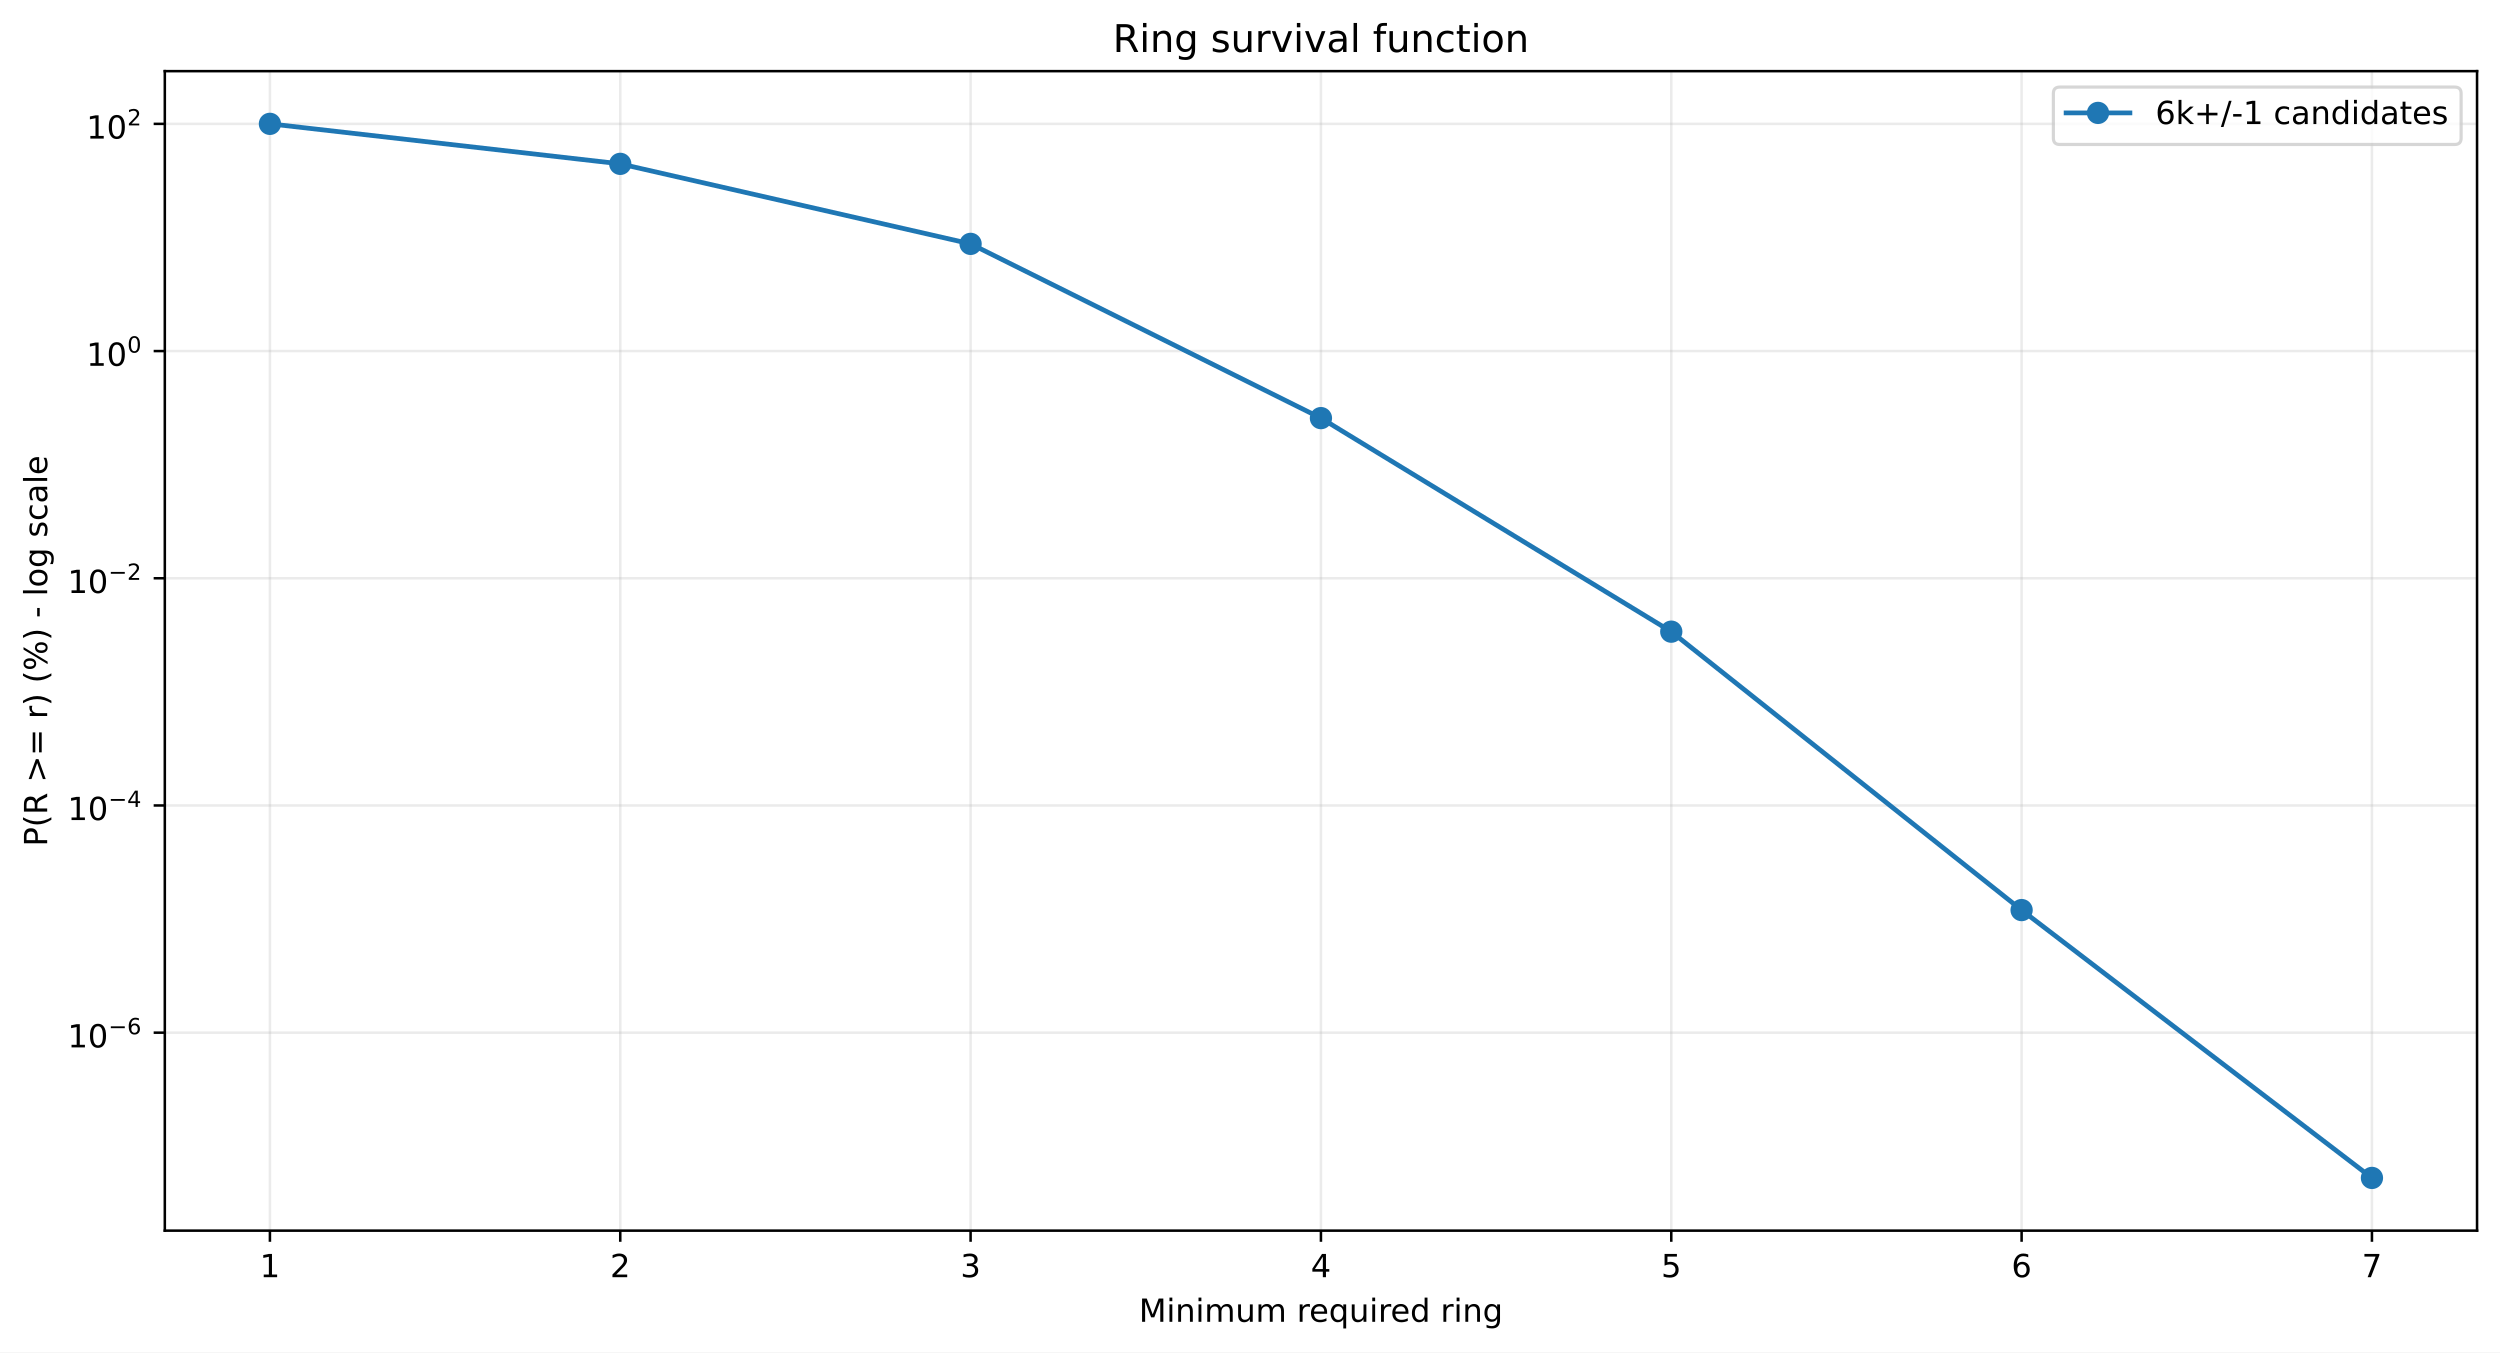
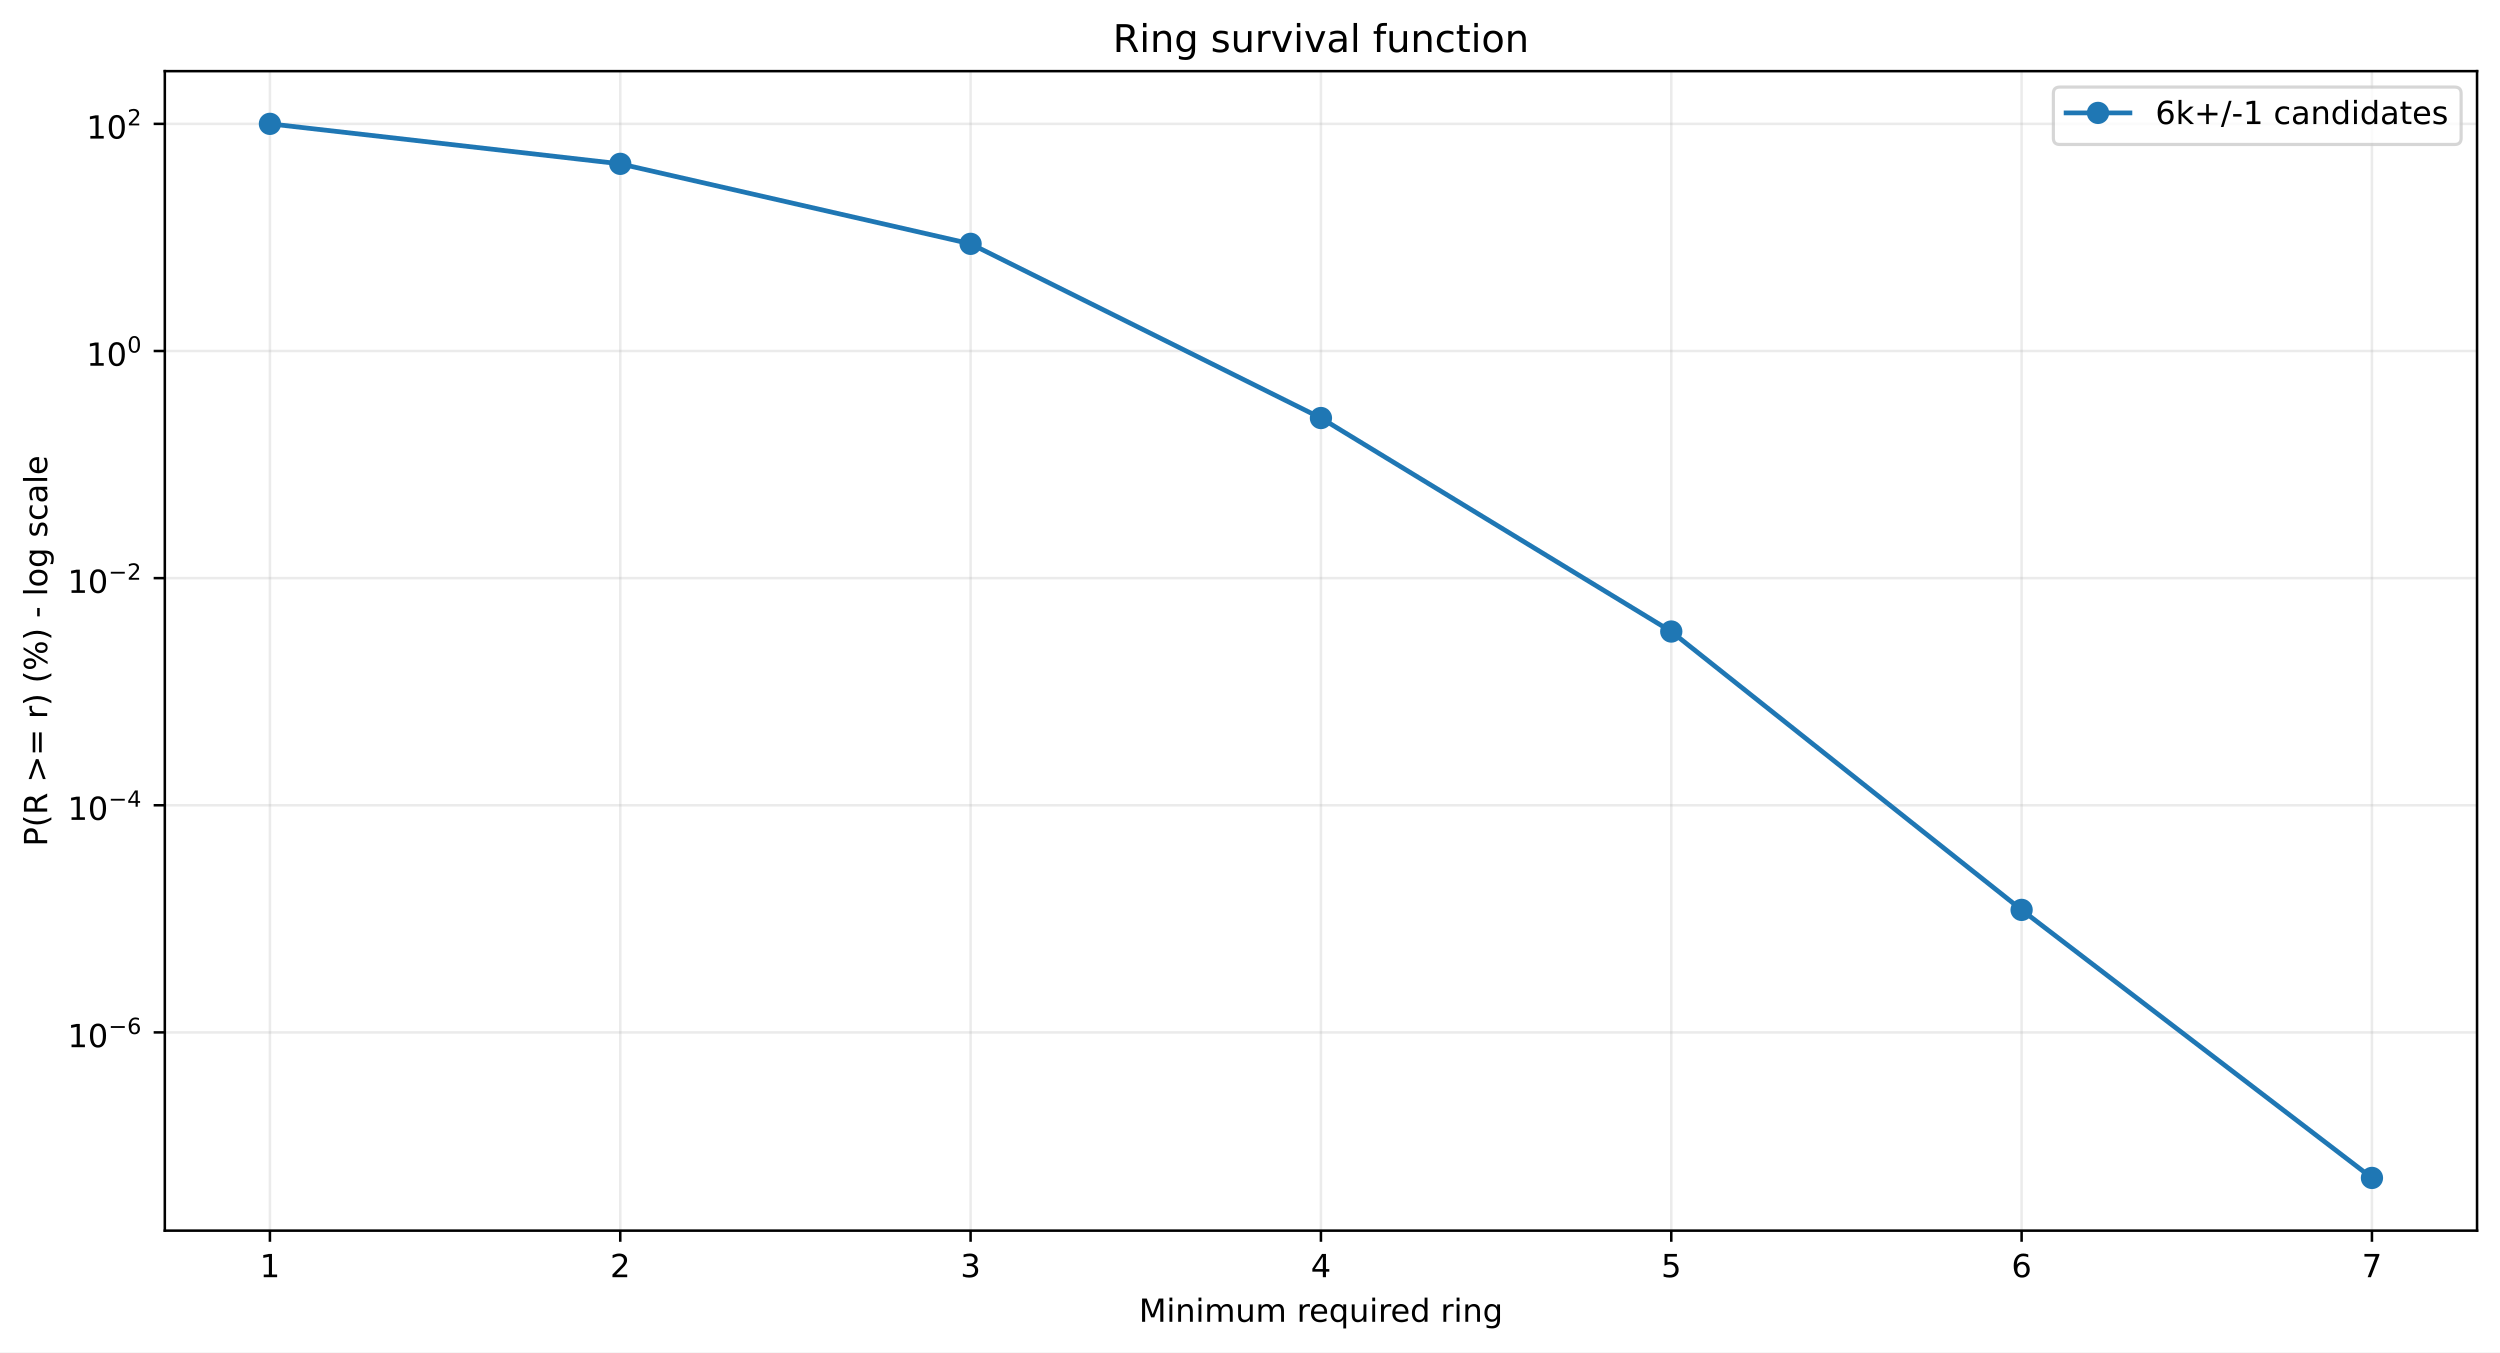
<svg xmlns="http://www.w3.org/2000/svg" xmlns:xlink="http://www.w3.org/1999/xlink" width="784.218pt" height="424.237pt" viewBox="0 0 784.218 424.237" version="1.1">
  <defs>
    <style type="text/css">*{stroke-linejoin: round; stroke-linecap: butt}</style>
  </defs>
  <g id="figure_1">
    <g id="patch_1">
      <path d="M 0 424.237  L 784.218 424.237  L 784.218 0  L 0 0  z " style="fill: #ffffff" />
    </g>
    <g id="axes_1">
      <g id="patch_2">
        <path d="M 51.701 386.036  L 777.018 386.036  L 777.018 22.318  L 51.701 22.318  z " style="fill: #ffffff" />
      </g>
      <g id="matplotlib.axis_1">
        <g id="xtick_1">
          <g id="line2d_1">
-             <path d="M 84.67 386.036  L 84.67 22.318  " clip-path="url(#p3e0e43200b)" style="fill: none; stroke: #b0b0b0; stroke-opacity: 0.25; stroke-width: 0.8; stroke-linecap: square" />
+             <path d="M 84.67 386.036  L 84.67 22.318  " clip-path="url(#p396bccb67d)" style="fill: none; stroke: #b0b0b0; stroke-opacity: 0.25; stroke-width: 0.8; stroke-linecap: square" />
          </g>
          <g id="line2d_2">
            <defs>
-               <path id="m0dac924ad3" d="M 0 0  L 0 3.5  " style="stroke: #000000; stroke-width: 0.8" />
+               <path id="m8fd29e37f0" d="M 0 0  L 0 3.5  " style="stroke: #000000; stroke-width: 0.8" />
            </defs>
            <g>
-               <use xlink:href="#m0dac924ad3" x="84.67" y="386.036" style="stroke: #000000; stroke-width: 0.8" />
+               <use xlink:href="#m8fd29e37f0" x="84.67" y="386.036" style="stroke: #000000; stroke-width: 0.8" />
            </g>
          </g>
          <g id="text_1">
            <g transform="translate(81.48852 400.6334) scale(0.1 -0.1)">
              <defs>
                <path id="DejaVuSans-14" d="M 794 531  L 1825 531  L 1825 4091  L 703 3866  L 703 4441  L 1819 4666  L 2450 4666  L 2450 531  L 3481 531  L 3481 0  L 794 0  L 794 531  z " transform="scale(0.015625)" />
              </defs>
              <use xlink:href="#DejaVuSans-14" />
            </g>
          </g>
        </g>
        <g id="xtick_2">
          <g id="line2d_3">
-             <path d="M 194.566 386.036  L 194.566 22.318  " clip-path="url(#p3e0e43200b)" style="fill: none; stroke: #b0b0b0; stroke-opacity: 0.25; stroke-width: 0.8; stroke-linecap: square" />
+             <path d="M 194.566 386.036  L 194.566 22.318  " clip-path="url(#p396bccb67d)" style="fill: none; stroke: #b0b0b0; stroke-opacity: 0.25; stroke-width: 0.8; stroke-linecap: square" />
          </g>
          <g id="line2d_4">
            <g>
-               <use xlink:href="#m0dac924ad3" x="194.566" y="386.036" style="stroke: #000000; stroke-width: 0.8" />
+               <use xlink:href="#m8fd29e37f0" x="194.566" y="386.036" style="stroke: #000000; stroke-width: 0.8" />
            </g>
          </g>
          <g id="text_2">
            <g transform="translate(191.3851 400.6334) scale(0.1 -0.1)">
              <defs>
                <path id="DejaVuSans-15" d="M 1228 531  L 3431 531  L 3431 0  L 469 0  L 469 531  Q 828 903 1448 1529  Q 2069 2156 2228 2338  Q 2531 2678 2651 2914  Q 2772 3150 2772 3378  Q 2772 3750 2511 3984  Q 2250 4219 1831 4219  Q 1534 4219 1204 4116  Q 875 4013 500 3803  L 500 4441  Q 881 4594 1212 4672  Q 1544 4750 1819 4750  Q 2544 4750 2975 4387  Q 3406 4025 3406 3419  Q 3406 3131 3298 2873  Q 3191 2616 2906 2266  Q 2828 2175 2409 1742  Q 1991 1309 1228 531  z " transform="scale(0.015625)" />
              </defs>
              <use xlink:href="#DejaVuSans-15" />
            </g>
          </g>
        </g>
        <g id="xtick_3">
          <g id="line2d_5">
-             <path d="M 304.463 386.036  L 304.463 22.318  " clip-path="url(#p3e0e43200b)" style="fill: none; stroke: #b0b0b0; stroke-opacity: 0.25; stroke-width: 0.8; stroke-linecap: square" />
+             <path d="M 304.463 386.036  L 304.463 22.318  " clip-path="url(#p396bccb67d)" style="fill: none; stroke: #b0b0b0; stroke-opacity: 0.25; stroke-width: 0.8; stroke-linecap: square" />
          </g>
          <g id="line2d_6">
            <g>
-               <use xlink:href="#m0dac924ad3" x="304.463" y="386.036" style="stroke: #000000; stroke-width: 0.8" />
+               <use xlink:href="#m8fd29e37f0" x="304.463" y="386.036" style="stroke: #000000; stroke-width: 0.8" />
            </g>
          </g>
          <g id="text_3">
            <g transform="translate(301.2817 400.6334) scale(0.1 -0.1)">
              <defs>
                <path id="DejaVuSans-16" d="M 2597 2516  Q 3050 2419 3304 2112  Q 3559 1806 3559 1356  Q 3559 666 3084 287  Q 2609 -91 1734 -91  Q 1441 -91 1130 -33  Q 819 25 488 141  L 488 750  Q 750 597 1062 519  Q 1375 441 1716 441  Q 2309 441 2620 675  Q 2931 909 2931 1356  Q 2931 1769 2642 2001  Q 2353 2234 1838 2234  L 1294 2234  L 1294 2753  L 1863 2753  Q 2328 2753 2575 2939  Q 2822 3125 2822 3475  Q 2822 3834 2567 4026  Q 2313 4219 1838 4219  Q 1578 4219 1281 4162  Q 984 4106 628 3988  L 628 4550  Q 988 4650 1302 4700  Q 1616 4750 1894 4750  Q 2613 4750 3031 4423  Q 3450 4097 3450 3541  Q 3450 3153 3228 2886  Q 3006 2619 2597 2516  z " transform="scale(0.015625)" />
              </defs>
              <use xlink:href="#DejaVuSans-16" />
            </g>
          </g>
        </g>
        <g id="xtick_4">
          <g id="line2d_7">
-             <path d="M 414.36 386.036  L 414.36 22.318  " clip-path="url(#p3e0e43200b)" style="fill: none; stroke: #b0b0b0; stroke-opacity: 0.25; stroke-width: 0.8; stroke-linecap: square" />
+             <path d="M 414.36 386.036  L 414.36 22.318  " clip-path="url(#p396bccb67d)" style="fill: none; stroke: #b0b0b0; stroke-opacity: 0.25; stroke-width: 0.8; stroke-linecap: square" />
          </g>
          <g id="line2d_8">
            <g>
-               <use xlink:href="#m0dac924ad3" x="414.36" y="386.036" style="stroke: #000000; stroke-width: 0.8" />
+               <use xlink:href="#m8fd29e37f0" x="414.36" y="386.036" style="stroke: #000000; stroke-width: 0.8" />
            </g>
          </g>
          <g id="text_4">
            <g transform="translate(411.1784 400.6334) scale(0.1 -0.1)">
              <defs>
                <path id="DejaVuSans-17" d="M 2419 4116  L 825 1625  L 2419 1625  L 2419 4116  z M 2253 4666  L 3047 4666  L 3047 1625  L 3713 1625  L 3713 1100  L 3047 1100  L 3047 0  L 2419 0  L 2419 1100  L 313 1100  L 313 1709  L 2253 4666  z " transform="scale(0.015625)" />
              </defs>
              <use xlink:href="#DejaVuSans-17" />
            </g>
          </g>
        </g>
        <g id="xtick_5">
          <g id="line2d_9">
-             <path d="M 524.256 386.036  L 524.256 22.318  " clip-path="url(#p3e0e43200b)" style="fill: none; stroke: #b0b0b0; stroke-opacity: 0.25; stroke-width: 0.8; stroke-linecap: square" />
+             <path d="M 524.256 386.036  L 524.256 22.318  " clip-path="url(#p396bccb67d)" style="fill: none; stroke: #b0b0b0; stroke-opacity: 0.25; stroke-width: 0.8; stroke-linecap: square" />
          </g>
          <g id="line2d_10">
            <g>
-               <use xlink:href="#m0dac924ad3" x="524.256" y="386.036" style="stroke: #000000; stroke-width: 0.8" />
+               <use xlink:href="#m8fd29e37f0" x="524.256" y="386.036" style="stroke: #000000; stroke-width: 0.8" />
            </g>
          </g>
          <g id="text_5">
            <g transform="translate(521.075 400.6334) scale(0.1 -0.1)">
              <defs>
                <path id="DejaVuSans-18" d="M 691 4666  L 3169 4666  L 3169 4134  L 1269 4134  L 1269 2991  Q 1406 3038 1543 3061  Q 1681 3084 1819 3084  Q 2600 3084 3056 2656  Q 3513 2228 3513 1497  Q 3513 744 3044 326  Q 2575 -91 1722 -91  Q 1428 -91 1123 -41  Q 819 9 494 109  L 494 744  Q 775 591 1075 516  Q 1375 441 1709 441  Q 2250 441 2565 725  Q 2881 1009 2881 1497  Q 2881 1984 2565 2268  Q 2250 2553 1709 2553  Q 1456 2553 1204 2497  Q 953 2441 691 2322  L 691 4666  z " transform="scale(0.015625)" />
              </defs>
              <use xlink:href="#DejaVuSans-18" />
            </g>
          </g>
        </g>
        <g id="xtick_6">
          <g id="line2d_11">
-             <path d="M 634.153 386.036  L 634.153 22.318  " clip-path="url(#p3e0e43200b)" style="fill: none; stroke: #b0b0b0; stroke-opacity: 0.25; stroke-width: 0.8; stroke-linecap: square" />
+             <path d="M 634.153 386.036  L 634.153 22.318  " clip-path="url(#p396bccb67d)" style="fill: none; stroke: #b0b0b0; stroke-opacity: 0.25; stroke-width: 0.8; stroke-linecap: square" />
          </g>
          <g id="line2d_12">
            <g>
-               <use xlink:href="#m0dac924ad3" x="634.153" y="386.036" style="stroke: #000000; stroke-width: 0.8" />
+               <use xlink:href="#m8fd29e37f0" x="634.153" y="386.036" style="stroke: #000000; stroke-width: 0.8" />
            </g>
          </g>
          <g id="text_6">
            <g transform="translate(630.9716 400.6334) scale(0.1 -0.1)">
              <defs>
                <path id="DejaVuSans-19" d="M 2113 2584  Q 1688 2584 1439 2293  Q 1191 2003 1191 1497  Q 1191 994 1439 701  Q 1688 409 2113 409  Q 2538 409 2786 701  Q 3034 994 3034 1497  Q 3034 2003 2786 2293  Q 2538 2584 2113 2584  z M 3366 4563  L 3366 3988  Q 3128 4100 2886 4159  Q 2644 4219 2406 4219  Q 1781 4219 1451 3797  Q 1122 3375 1075 2522  Q 1259 2794 1537 2939  Q 1816 3084 2150 3084  Q 2853 3084 3261 2657  Q 3669 2231 3669 1497  Q 3669 778 3244 343  Q 2819 -91 2113 -91  Q 1303 -91 875 529  Q 447 1150 447 2328  Q 447 3434 972 4092  Q 1497 4750 2381 4750  Q 2619 4750 2861 4703  Q 3103 4656 3366 4563  z " transform="scale(0.015625)" />
              </defs>
              <use xlink:href="#DejaVuSans-19" />
            </g>
          </g>
        </g>
        <g id="xtick_7">
          <g id="line2d_13">
-             <path d="M 744.049 386.036  L 744.049 22.318  " clip-path="url(#p3e0e43200b)" style="fill: none; stroke: #b0b0b0; stroke-opacity: 0.25; stroke-width: 0.8; stroke-linecap: square" />
+             <path d="M 744.049 386.036  L 744.049 22.318  " clip-path="url(#p396bccb67d)" style="fill: none; stroke: #b0b0b0; stroke-opacity: 0.25; stroke-width: 0.8; stroke-linecap: square" />
          </g>
          <g id="line2d_14">
            <g>
-               <use xlink:href="#m0dac924ad3" x="744.049" y="386.036" style="stroke: #000000; stroke-width: 0.8" />
+               <use xlink:href="#m8fd29e37f0" x="744.049" y="386.036" style="stroke: #000000; stroke-width: 0.8" />
            </g>
          </g>
          <g id="text_7">
            <g transform="translate(740.8682 400.6334) scale(0.1 -0.1)">
              <defs>
                <path id="DejaVuSans-1a" d="M 525 4666  L 3525 4666  L 3525 4397  L 1831 0  L 1172 0  L 2766 4134  L 525 4134  L 525 4666  z " transform="scale(0.015625)" />
              </defs>
              <use xlink:href="#DejaVuSans-1a" />
            </g>
          </g>
        </g>
        <g id="text_8">
          <g transform="translate(357.2737 414.6342) scale(0.1 -0.1)">
            <defs>
              <path id="DejaVuSans-30" d="M 628 4666  L 1569 4666  L 2759 1491  L 3956 4666  L 4897 4666  L 4897 0  L 4281 0  L 4281 4097  L 3078 897  L 2444 897  L 1241 4097  L 1241 0  L 628 0  L 628 4666  z " transform="scale(0.015625)" />
              <path id="DejaVuSans-4c" d="M 603 3500  L 1178 3500  L 1178 0  L 603 0  L 603 3500  z M 603 4863  L 1178 4863  L 1178 4134  L 603 4134  L 603 4863  z " transform="scale(0.015625)" />
              <path id="DejaVuSans-51" d="M 3513 2113  L 3513 0  L 2938 0  L 2938 2094  Q 2938 2591 2744 2837  Q 2550 3084 2163 3084  Q 1697 3084 1428 2787  Q 1159 2491 1159 1978  L 1159 0  L 581 0  L 581 3500  L 1159 3500  L 1159 2956  Q 1366 3272 1645 3428  Q 1925 3584 2291 3584  Q 2894 3584 3203 3211  Q 3513 2838 3513 2113  z " transform="scale(0.015625)" />
              <path id="DejaVuSans-50" d="M 3328 2828  Q 3544 3216 3844 3400  Q 4144 3584 4550 3584  Q 5097 3584 5394 3201  Q 5691 2819 5691 2113  L 5691 0  L 5113 0  L 5113 2094  Q 5113 2597 4934 2840  Q 4756 3084 4391 3084  Q 3944 3084 3684 2787  Q 3425 2491 3425 1978  L 3425 0  L 2847 0  L 2847 2094  Q 2847 2600 2669 2842  Q 2491 3084 2119 3084  Q 1678 3084 1418 2786  Q 1159 2488 1159 1978  L 1159 0  L 581 0  L 581 3500  L 1159 3500  L 1159 2956  Q 1356 3278 1631 3431  Q 1906 3584 2284 3584  Q 2666 3584 2933 3390  Q 3200 3197 3328 2828  z " transform="scale(0.015625)" />
              <path id="DejaVuSans-58" d="M 544 1381  L 544 3500  L 1119 3500  L 1119 1403  Q 1119 906 1312 657  Q 1506 409 1894 409  Q 2359 409 2629 706  Q 2900 1003 2900 1516  L 2900 3500  L 3475 3500  L 3475 0  L 2900 0  L 2900 538  Q 2691 219 2414 64  Q 2138 -91 1772 -91  Q 1169 -91 856 284  Q 544 659 544 1381  z M 1991 3584  L 1991 3584  z " transform="scale(0.015625)" />
              <path id="DejaVuSans-3" transform="scale(0.015625)" />
              <path id="DejaVuSans-55" d="M 2631 2963  Q 2534 3019 2420 3045  Q 2306 3072 2169 3072  Q 1681 3072 1420 2755  Q 1159 2438 1159 1844  L 1159 0  L 581 0  L 581 3500  L 1159 3500  L 1159 2956  Q 1341 3275 1631 3429  Q 1922 3584 2338 3584  Q 2397 3584 2469 3576  Q 2541 3569 2628 3553  L 2631 2963  z " transform="scale(0.015625)" />
              <path id="DejaVuSans-48" d="M 3597 1894  L 3597 1613  L 953 1613  Q 991 1019 1311 708  Q 1631 397 2203 397  Q 2534 397 2845 478  Q 3156 559 3463 722  L 3463 178  Q 3153 47 2828 -22  Q 2503 -91 2169 -91  Q 1331 -91 842 396  Q 353 884 353 1716  Q 353 2575 817 3079  Q 1281 3584 2069 3584  Q 2775 3584 3186 3129  Q 3597 2675 3597 1894  z M 3022 2063  Q 3016 2534 2758 2815  Q 2500 3097 2075 3097  Q 1594 3097 1305 2825  Q 1016 2553 972 2059  L 3022 2063  z " transform="scale(0.015625)" />
              <path id="DejaVuSans-54" d="M 947 1747  Q 947 1113 1208 752  Q 1469 391 1925 391  Q 2381 391 2643 752  Q 2906 1113 2906 1747  Q 2906 2381 2643 2742  Q 2381 3103 1925 3103  Q 1469 3103 1208 2742  Q 947 2381 947 1747  z M 2906 525  Q 2725 213 2448 61  Q 2172 -91 1784 -91  Q 1150 -91 751 415  Q 353 922 353 1747  Q 353 2572 751 3078  Q 1150 3584 1784 3584  Q 2172 3584 2448 3432  Q 2725 3281 2906 2969  L 2906 3500  L 3481 3500  L 3481 -1331  L 2906 -1331  L 2906 525  z " transform="scale(0.015625)" />
              <path id="DejaVuSans-47" d="M 2906 2969  L 2906 4863  L 3481 4863  L 3481 0  L 2906 0  L 2906 525  Q 2725 213 2448 61  Q 2172 -91 1784 -91  Q 1150 -91 751 415  Q 353 922 353 1747  Q 353 2572 751 3078  Q 1150 3584 1784 3584  Q 2172 3584 2448 3432  Q 2725 3281 2906 2969  z M 947 1747  Q 947 1113 1208 752  Q 1469 391 1925 391  Q 2381 391 2643 752  Q 2906 1113 2906 1747  Q 2906 2381 2643 2742  Q 2381 3103 1925 3103  Q 1469 3103 1208 2742  Q 947 2381 947 1747  z " transform="scale(0.015625)" />
              <path id="DejaVuSans-4a" d="M 2906 1791  Q 2906 2416 2648 2759  Q 2391 3103 1925 3103  Q 1463 3103 1205 2759  Q 947 2416 947 1791  Q 947 1169 1205 825  Q 1463 481 1925 481  Q 2391 481 2648 825  Q 2906 1169 2906 1791  z M 3481 434  Q 3481 -459 3084 -895  Q 2688 -1331 1869 -1331  Q 1566 -1331 1297 -1286  Q 1028 -1241 775 -1147  L 775 -588  Q 1028 -725 1275 -790  Q 1522 -856 1778 -856  Q 2344 -856 2625 -561  Q 2906 -266 2906 331  L 2906 616  Q 2728 306 2450 153  Q 2172 0 1784 0  Q 1141 0 747 490  Q 353 981 353 1791  Q 353 2603 747 3093  Q 1141 3584 1784 3584  Q 2172 3584 2450 3431  Q 2728 3278 2906 2969  L 2906 3500  L 3481 3500  L 3481 434  z " transform="scale(0.015625)" />
            </defs>
            <use xlink:href="#DejaVuSans-30" />
            <use xlink:href="#DejaVuSans-4c" transform="translate(86.28125 0)" />
            <use xlink:href="#DejaVuSans-51" transform="translate(114.0625 0)" />
            <use xlink:href="#DejaVuSans-4c" transform="translate(177.4375 0)" />
            <use xlink:href="#DejaVuSans-50" transform="translate(205.2188 0)" />
            <use xlink:href="#DejaVuSans-58" transform="translate(302.625 0)" />
            <use xlink:href="#DejaVuSans-50" transform="translate(366 0)" />
            <use xlink:href="#DejaVuSans-3" transform="translate(463.4062 0)" />
            <use xlink:href="#DejaVuSans-55" transform="translate(495.1875 0)" />
            <use xlink:href="#DejaVuSans-48" transform="translate(534.0938 0)" />
            <use xlink:href="#DejaVuSans-54" transform="translate(595.625 0)" />
            <use xlink:href="#DejaVuSans-58" transform="translate(659.1094 0)" />
            <use xlink:href="#DejaVuSans-4c" transform="translate(722.4844 0)" />
            <use xlink:href="#DejaVuSans-55" transform="translate(750.2656 0)" />
            <use xlink:href="#DejaVuSans-48" transform="translate(789.1719 0)" />
            <use xlink:href="#DejaVuSans-47" transform="translate(850.7031 0)" />
            <use xlink:href="#DejaVuSans-3" transform="translate(914.1875 0)" />
            <use xlink:href="#DejaVuSans-55" transform="translate(945.9688 0)" />
            <use xlink:href="#DejaVuSans-4c" transform="translate(987.0781 0)" />
            <use xlink:href="#DejaVuSans-51" transform="translate(1014.859 0)" />
            <use xlink:href="#DejaVuSans-4a" transform="translate(1078.234 0)" />
          </g>
        </g>
      </g>
      <g id="matplotlib.axis_2">
        <g id="ytick_1">
          <g id="line2d_15">
-             <path d="M 51.701 323.937  L 777.018 323.937  " clip-path="url(#p3e0e43200b)" style="fill: none; stroke: #b0b0b0; stroke-opacity: 0.25; stroke-width: 0.8; stroke-linecap: square" />
+             <path d="M 51.701 323.859  L 777.018 323.859  " clip-path="url(#p396bccb67d)" style="fill: none; stroke: #b0b0b0; stroke-opacity: 0.25; stroke-width: 0.8; stroke-linecap: square" />
          </g>
          <g id="line2d_16">
            <defs>
-               <path id="mcbd892ecf5" d="M 0 0  L -3.5 0  " style="stroke: #000000; stroke-width: 0.8" />
+               <path id="m409ffa21b9" d="M 0 0  L -3.5 0  " style="stroke: #000000; stroke-width: 0.8" />
            </defs>
            <g>
-               <use xlink:href="#mcbd892ecf5" x="51.701" y="323.937" style="stroke: #000000; stroke-width: 0.8" />
+               <use xlink:href="#m409ffa21b9" x="51.701" y="323.859" style="stroke: #000000; stroke-width: 0.8" />
            </g>
          </g>
          <g id="text_9">
-             <g transform="translate(21.20078 328.6373) scale(0.1 -0.1)">
+             <g transform="translate(21.20078 328.5591) scale(0.1 -0.1)">
              <defs>
                <path id="DejaVuSans-13" d="M 2034 4250  Q 1547 4250 1301 3770  Q 1056 3291 1056 2328  Q 1056 1369 1301 889  Q 1547 409 2034 409  Q 2525 409 2770 889  Q 3016 1369 3016 2328  Q 3016 3291 2770 3770  Q 2525 4250 2034 4250  z M 2034 4750  Q 2819 4750 3233 4129  Q 3647 3509 3647 2328  Q 3647 1150 3233 529  Q 2819 -91 2034 -91  Q 1250 -91 836 529  Q 422 1150 422 2328  Q 422 3509 836 4129  Q 1250 4750 2034 4750  z " transform="scale(0.015625)" />
                <path id="DejaVuSans-c9c" d="M 678 2272  L 4684 2272  L 4684 1741  L 678 1741  L 678 2272  z " transform="scale(0.015625)" />
              </defs>
              <use xlink:href="#DejaVuSans-14" transform="translate(0 0.746875)" />
              <use xlink:href="#DejaVuSans-13" transform="translate(63.62305 0.746875)" />
              <use xlink:href="#DejaVuSans-c9c" transform="translate(128.2031 42.04688) scale(0.7)" />
              <use xlink:href="#DejaVuSans-19" transform="translate(186.8555 42.04688) scale(0.7)" />
            </g>
          </g>
        </g>
        <g id="ytick_2">
          <g id="line2d_17">
-             <path d="M 51.701 252.666  L 777.018 252.666  " clip-path="url(#p3e0e43200b)" style="fill: none; stroke: #b0b0b0; stroke-opacity: 0.25; stroke-width: 0.8; stroke-linecap: square" />
+             <path d="M 51.701 252.607  L 777.018 252.607  " clip-path="url(#p396bccb67d)" style="fill: none; stroke: #b0b0b0; stroke-opacity: 0.25; stroke-width: 0.8; stroke-linecap: square" />
          </g>
          <g id="line2d_18">
            <g>
-               <use xlink:href="#mcbd892ecf5" x="51.701" y="252.666" style="stroke: #000000; stroke-width: 0.8" />
+               <use xlink:href="#m409ffa21b9" x="51.701" y="252.607" style="stroke: #000000; stroke-width: 0.8" />
            </g>
          </g>
          <g id="text_10">
-             <g transform="translate(21.20078 257.3157) scale(0.1 -0.1)">
+             <g transform="translate(21.20078 257.257) scale(0.1 -0.1)">
              <use xlink:href="#DejaVuSans-14" transform="translate(0 0.665625)" />
              <use xlink:href="#DejaVuSans-13" transform="translate(63.62305 0.665625)" />
              <use xlink:href="#DejaVuSans-c9c" transform="translate(128.2031 41.96563) scale(0.7)" />
              <use xlink:href="#DejaVuSans-17" transform="translate(186.8555 41.96563) scale(0.7)" />
            </g>
          </g>
        </g>
        <g id="ytick_3">
          <g id="line2d_19">
-             <path d="M 51.701 181.394  L 777.018 181.394  " clip-path="url(#p3e0e43200b)" style="fill: none; stroke: #b0b0b0; stroke-opacity: 0.25; stroke-width: 0.8; stroke-linecap: square" />
+             <path d="M 51.701 181.355  L 777.018 181.355  " clip-path="url(#p396bccb67d)" style="fill: none; stroke: #b0b0b0; stroke-opacity: 0.25; stroke-width: 0.8; stroke-linecap: square" />
          </g>
          <g id="line2d_20">
            <g>
-               <use xlink:href="#mcbd892ecf5" x="51.701" y="181.394" style="stroke: #000000; stroke-width: 0.8" />
+               <use xlink:href="#m409ffa21b9" x="51.701" y="181.355" style="stroke: #000000; stroke-width: 0.8" />
            </g>
          </g>
          <g id="text_11">
-             <g transform="translate(21.20078 186.094) scale(0.1 -0.1)">
+             <g transform="translate(21.20078 186.0549) scale(0.1 -0.1)">
              <use xlink:href="#DejaVuSans-14" transform="translate(0 0.746875)" />
              <use xlink:href="#DejaVuSans-13" transform="translate(63.62305 0.746875)" />
              <use xlink:href="#DejaVuSans-c9c" transform="translate(128.2031 42.04688) scale(0.7)" />
              <use xlink:href="#DejaVuSans-15" transform="translate(186.8555 42.04688) scale(0.7)" />
            </g>
          </g>
        </g>
        <g id="ytick_4">
          <g id="line2d_21">
-             <path d="M 51.701 110.122  L 777.018 110.122  " clip-path="url(#p3e0e43200b)" style="fill: none; stroke: #b0b0b0; stroke-opacity: 0.25; stroke-width: 0.8; stroke-linecap: square" />
+             <path d="M 51.701 110.103  L 777.018 110.103  " clip-path="url(#p396bccb67d)" style="fill: none; stroke: #b0b0b0; stroke-opacity: 0.25; stroke-width: 0.8; stroke-linecap: square" />
          </g>
          <g id="line2d_22">
            <g>
-               <use xlink:href="#mcbd892ecf5" x="51.701" y="110.122" style="stroke: #000000; stroke-width: 0.8" />
+               <use xlink:href="#m409ffa21b9" x="51.701" y="110.103" style="stroke: #000000; stroke-width: 0.8" />
            </g>
          </g>
          <g id="text_12">
-             <g transform="translate(27.10078 114.8224) scale(0.1 -0.1)">
+             <g transform="translate(27.10078 114.8028) scale(0.1 -0.1)">
              <use xlink:href="#DejaVuSans-14" transform="translate(0 0.746875)" />
              <use xlink:href="#DejaVuSans-13" transform="translate(63.62305 0.746875)" />
              <use xlink:href="#DejaVuSans-13" transform="translate(128.2031 42.04688) scale(0.7)" />
            </g>
          </g>
        </g>
        <g id="ytick_5">
          <g id="line2d_23">
-             <path d="M 51.701 38.851  L 777.018 38.851  " clip-path="url(#p3e0e43200b)" style="fill: none; stroke: #b0b0b0; stroke-opacity: 0.25; stroke-width: 0.8; stroke-linecap: square" />
+             <path d="M 51.701 38.851  L 777.018 38.851  " clip-path="url(#p396bccb67d)" style="fill: none; stroke: #b0b0b0; stroke-opacity: 0.25; stroke-width: 0.8; stroke-linecap: square" />
          </g>
          <g id="line2d_24">
            <g>
-               <use xlink:href="#mcbd892ecf5" x="51.701" y="38.851" style="stroke: #000000; stroke-width: 0.8" />
+               <use xlink:href="#m409ffa21b9" x="51.701" y="38.851" style="stroke: #000000; stroke-width: 0.8" />
            </g>
          </g>
          <g id="text_13">
            <g transform="translate(27.10078 43.55075) scale(0.1 -0.1)">
              <use xlink:href="#DejaVuSans-14" transform="translate(0 0.746875)" />
              <use xlink:href="#DejaVuSans-13" transform="translate(63.62305 0.746875)" />
              <use xlink:href="#DejaVuSans-15" transform="translate(128.2031 42.04688) scale(0.7)" />
            </g>
          </g>
        </g>
        <g id="text_14">
          <g transform="translate(14.79844 265.4996) rotate(-90) scale(0.1 -0.1)">
            <defs>
              <path id="DejaVuSans-33" d="M 1259 4147  L 1259 2394  L 2053 2394  Q 2494 2394 2734 2622  Q 2975 2850 2975 3272  Q 2975 3691 2734 3919  Q 2494 4147 2053 4147  L 1259 4147  z M 628 4666  L 2053 4666  Q 2838 4666 3239 4311  Q 3641 3956 3641 3272  Q 3641 2581 3239 2228  Q 2838 1875 2053 1875  L 1259 1875  L 1259 0  L 628 0  L 628 4666  z " transform="scale(0.015625)" />
              <path id="DejaVuSans-b" d="M 1984 4856  Q 1566 4138 1362 3434  Q 1159 2731 1159 2009  Q 1159 1288 1364 580  Q 1569 -128 1984 -844  L 1484 -844  Q 1016 -109 783 600  Q 550 1309 550 2009  Q 550 2706 781 3412  Q 1013 4119 1484 4856  L 1984 4856  z " transform="scale(0.015625)" />
              <path id="DejaVuSans-35" d="M 2841 2188  Q 3044 2119 3236 1894  Q 3428 1669 3622 1275  L 4263 0  L 3584 0  L 2988 1197  Q 2756 1666 2539 1819  Q 2322 1972 1947 1972  L 1259 1972  L 1259 0  L 628 0  L 628 4666  L 2053 4666  Q 2853 4666 3247 4331  Q 3641 3997 3641 3322  Q 3641 2881 3436 2590  Q 3231 2300 2841 2188  z M 1259 4147  L 1259 2491  L 2053 2491  Q 2509 2491 2742 2702  Q 2975 2913 2975 3322  Q 2975 3731 2742 3939  Q 2509 4147 2053 4147  L 1259 4147  z " transform="scale(0.015625)" />
              <path id="DejaVuSans-21" d="M 678 3150  L 678 3719  L 4684 2266  L 4684 1747  L 678 294  L 678 863  L 3897 2003  L 678 3150  z " transform="scale(0.015625)" />
              <path id="DejaVuSans-20" d="M 678 2906  L 4684 2906  L 4684 2381  L 678 2381  L 678 2906  z M 678 1631  L 4684 1631  L 4684 1100  L 678 1100  L 678 1631  z " transform="scale(0.015625)" />
              <path id="DejaVuSans-c" d="M 513 4856  L 1013 4856  Q 1481 4119 1714 3412  Q 1947 2706 1947 2009  Q 1947 1309 1714 600  Q 1481 -109 1013 -844  L 513 -844  Q 928 -128 1133 580  Q 1338 1288 1338 2009  Q 1338 2731 1133 3434  Q 928 4138 513 4856  z " transform="scale(0.015625)" />
              <path id="DejaVuSans-8" d="M 4653 2053  Q 4381 2053 4226 1822  Q 4072 1591 4072 1178  Q 4072 772 4226 539  Q 4381 306 4653 306  Q 4919 306 5073 539  Q 5228 772 5228 1178  Q 5228 1588 5073 1820  Q 4919 2053 4653 2053  z M 4653 2450  Q 5147 2450 5437 2106  Q 5728 1763 5728 1178  Q 5728 594 5436 251  Q 5144 -91 4653 -91  Q 4153 -91 3862 251  Q 3572 594 3572 1178  Q 3572 1766 3864 2108  Q 4156 2450 4653 2450  z M 1428 4353  Q 1159 4353 1004 4120  Q 850 3888 850 3481  Q 850 3069 1003 2837  Q 1156 2606 1428 2606  Q 1700 2606 1854 2837  Q 2009 3069 2009 3481  Q 2009 3884 1853 4118  Q 1697 4353 1428 4353  z M 4250 4750  L 4750 4750  L 1831 -91  L 1331 -91  L 4250 4750  z M 1428 4750  Q 1922 4750 2215 4408  Q 2509 4066 2509 3481  Q 2509 2891 2217 2550  Q 1925 2209 1428 2209  Q 931 2209 642 2551  Q 353 2894 353 3481  Q 353 4063 643 4406  Q 934 4750 1428 4750  z " transform="scale(0.015625)" />
              <path id="DejaVuSans-10" d="M 313 2009  L 1997 2009  L 1997 1497  L 313 1497  L 313 2009  z " transform="scale(0.015625)" />
              <path id="DejaVuSans-4f" d="M 603 4863  L 1178 4863  L 1178 0  L 603 0  L 603 4863  z " transform="scale(0.015625)" />
              <path id="DejaVuSans-52" d="M 1959 3097  Q 1497 3097 1228 2736  Q 959 2375 959 1747  Q 959 1119 1226 758  Q 1494 397 1959 397  Q 2419 397 2687 759  Q 2956 1122 2956 1747  Q 2956 2369 2687 2733  Q 2419 3097 1959 3097  z M 1959 3584  Q 2709 3584 3137 3096  Q 3566 2609 3566 1747  Q 3566 888 3137 398  Q 2709 -91 1959 -91  Q 1206 -91 779 398  Q 353 888 353 1747  Q 353 2609 779 3096  Q 1206 3584 1959 3584  z " transform="scale(0.015625)" />
              <path id="DejaVuSans-56" d="M 2834 3397  L 2834 2853  Q 2591 2978 2328 3040  Q 2066 3103 1784 3103  Q 1356 3103 1142 2972  Q 928 2841 928 2578  Q 928 2378 1081 2264  Q 1234 2150 1697 2047  L 1894 2003  Q 2506 1872 2764 1633  Q 3022 1394 3022 966  Q 3022 478 2636 193  Q 2250 -91 1575 -91  Q 1294 -91 989 -36  Q 684 19 347 128  L 347 722  Q 666 556 975 473  Q 1284 391 1588 391  Q 1994 391 2212 530  Q 2431 669 2431 922  Q 2431 1156 2273 1281  Q 2116 1406 1581 1522  L 1381 1569  Q 847 1681 609 1914  Q 372 2147 372 2553  Q 372 3047 722 3315  Q 1072 3584 1716 3584  Q 2034 3584 2315 3537  Q 2597 3491 2834 3397  z " transform="scale(0.015625)" />
              <path id="DejaVuSans-46" d="M 3122 3366  L 3122 2828  Q 2878 2963 2633 3030  Q 2388 3097 2138 3097  Q 1578 3097 1268 2742  Q 959 2388 959 1747  Q 959 1106 1268 751  Q 1578 397 2138 397  Q 2388 397 2633 464  Q 2878 531 3122 666  L 3122 134  Q 2881 22 2623 -34  Q 2366 -91 2075 -91  Q 1284 -91 818 406  Q 353 903 353 1747  Q 353 2603 823 3093  Q 1294 3584 2113 3584  Q 2378 3584 2631 3529  Q 2884 3475 3122 3366  z " transform="scale(0.015625)" />
              <path id="DejaVuSans-44" d="M 2194 1759  Q 1497 1759 1228 1600  Q 959 1441 959 1056  Q 959 750 1161 570  Q 1363 391 1709 391  Q 2188 391 2477 730  Q 2766 1069 2766 1631  L 2766 1759  L 2194 1759  z M 3341 1997  L 3341 0  L 2766 0  L 2766 531  Q 2569 213 2275 61  Q 1981 -91 1556 -91  Q 1019 -91 701 211  Q 384 513 384 1019  Q 384 1609 779 1909  Q 1175 2209 1959 2209  L 2766 2209  L 2766 2266  Q 2766 2663 2505 2880  Q 2244 3097 1772 3097  Q 1472 3097 1187 3025  Q 903 2953 641 2809  L 641 3341  Q 956 3463 1253 3523  Q 1550 3584 1831 3584  Q 2591 3584 2966 3190  Q 3341 2797 3341 1997  z " transform="scale(0.015625)" />
            </defs>
            <use xlink:href="#DejaVuSans-33" />
            <use xlink:href="#DejaVuSans-b" transform="translate(60.29688 0)" />
            <use xlink:href="#DejaVuSans-35" transform="translate(99.3125 0)" />
            <use xlink:href="#DejaVuSans-3" transform="translate(168.7969 0)" />
            <use xlink:href="#DejaVuSans-21" transform="translate(200.5781 0)" />
            <use xlink:href="#DejaVuSans-20" transform="translate(284.375 0)" />
            <use xlink:href="#DejaVuSans-3" transform="translate(368.1719 0)" />
            <use xlink:href="#DejaVuSans-55" transform="translate(399.9531 0)" />
            <use xlink:href="#DejaVuSans-c" transform="translate(441.0625 0)" />
            <use xlink:href="#DejaVuSans-3" transform="translate(480.0781 0)" />
            <use xlink:href="#DejaVuSans-b" transform="translate(511.8594 0)" />
            <use xlink:href="#DejaVuSans-8" transform="translate(550.875 0)" />
            <use xlink:href="#DejaVuSans-c" transform="translate(645.8906 0)" />
            <use xlink:href="#DejaVuSans-3" transform="translate(684.9062 0)" />
            <use xlink:href="#DejaVuSans-10" transform="translate(716.6875 0)" />
            <use xlink:href="#DejaVuSans-3" transform="translate(752.7656 0)" />
            <use xlink:href="#DejaVuSans-4f" transform="translate(784.5469 0)" />
            <use xlink:href="#DejaVuSans-52" transform="translate(812.3281 0)" />
            <use xlink:href="#DejaVuSans-4a" transform="translate(873.5156 0)" />
            <use xlink:href="#DejaVuSans-3" transform="translate(937 0)" />
            <use xlink:href="#DejaVuSans-56" transform="translate(968.7812 0)" />
            <use xlink:href="#DejaVuSans-46" transform="translate(1020.875 0)" />
            <use xlink:href="#DejaVuSans-44" transform="translate(1075.859 0)" />
            <use xlink:href="#DejaVuSans-4f" transform="translate(1137.141 0)" />
            <use xlink:href="#DejaVuSans-48" transform="translate(1164.922 0)" />
          </g>
        </g>
      </g>
      <g id="line2d_25">
-         <path d="M 84.67 38.851  L 194.566 51.401  L 304.463 76.501  L 414.36 131.157  L 524.256 198.147  L 634.153 285.481  L 744.049 369.503  " clip-path="url(#p3e0e43200b)" style="fill: none; stroke: #1f77b4; stroke-width: 1.5; stroke-linecap: square" />
+         <path d="M 84.67 38.851  L 194.566 51.398  L 304.463 76.491  L 414.36 131.131  L 524.256 198.103  L 634.153 285.422  L 744.049 369.503  " clip-path="url(#p396bccb67d)" style="fill: none; stroke: #1f77b4; stroke-width: 1.5; stroke-linecap: square" />
        <defs>
-           <path id="m1ec7893f5a" d="M 0 3  C 0.796 3 1.559 2.684 2.121 2.121  C 2.684 1.559 3 0.796 3 0  C 3 -0.796 2.684 -1.559 2.121 -2.121  C 1.559 -2.684 0.796 -3 0 -3  C -0.796 -3 -1.559 -2.684 -2.121 -2.121  C -2.684 -1.559 -3 -0.796 -3 0  C -3 0.796 -2.684 1.559 -2.121 2.121  C -1.559 2.684 -0.796 3 0 3  z " style="stroke: #1f77b4" />
+           <path id="mfd5191ba4b" d="M 0 3  C 0.796 3 1.559 2.684 2.121 2.121  C 2.684 1.559 3 0.796 3 0  C 3 -0.796 2.684 -1.559 2.121 -2.121  C 1.559 -2.684 0.796 -3 0 -3  C -0.796 -3 -1.559 -2.684 -2.121 -2.121  C -2.684 -1.559 -3 -0.796 -3 0  C -3 0.796 -2.684 1.559 -2.121 2.121  C -1.559 2.684 -0.796 3 0 3  z " style="stroke: #1f77b4" />
        </defs>
-         <g clip-path="url(#p3e0e43200b)">
-           <use xlink:href="#m1ec7893f5a" x="84.67" y="38.851" style="fill: #1f77b4; stroke: #1f77b4" />
-           <use xlink:href="#m1ec7893f5a" x="194.566" y="51.401" style="fill: #1f77b4; stroke: #1f77b4" />
-           <use xlink:href="#m1ec7893f5a" x="304.463" y="76.501" style="fill: #1f77b4; stroke: #1f77b4" />
-           <use xlink:href="#m1ec7893f5a" x="414.36" y="131.157" style="fill: #1f77b4; stroke: #1f77b4" />
-           <use xlink:href="#m1ec7893f5a" x="524.256" y="198.147" style="fill: #1f77b4; stroke: #1f77b4" />
-           <use xlink:href="#m1ec7893f5a" x="634.153" y="285.481" style="fill: #1f77b4; stroke: #1f77b4" />
-           <use xlink:href="#m1ec7893f5a" x="744.049" y="369.503" style="fill: #1f77b4; stroke: #1f77b4" />
+         <g clip-path="url(#p396bccb67d)">
+           <use xlink:href="#mfd5191ba4b" x="84.67" y="38.851" style="fill: #1f77b4; stroke: #1f77b4" />
+           <use xlink:href="#mfd5191ba4b" x="194.566" y="51.398" style="fill: #1f77b4; stroke: #1f77b4" />
+           <use xlink:href="#mfd5191ba4b" x="304.463" y="76.491" style="fill: #1f77b4; stroke: #1f77b4" />
+           <use xlink:href="#mfd5191ba4b" x="414.36" y="131.131" style="fill: #1f77b4; stroke: #1f77b4" />
+           <use xlink:href="#mfd5191ba4b" x="524.256" y="198.103" style="fill: #1f77b4; stroke: #1f77b4" />
+           <use xlink:href="#mfd5191ba4b" x="634.153" y="285.422" style="fill: #1f77b4; stroke: #1f77b4" />
+           <use xlink:href="#mfd5191ba4b" x="744.049" y="369.503" style="fill: #1f77b4; stroke: #1f77b4" />
        </g>
      </g>
      <g id="patch_3">
        <path d="M 51.701 386.036  L 51.701 22.318  " style="fill: none; stroke: #000000; stroke-width: 0.8; stroke-linejoin: miter; stroke-linecap: square" />
      </g>
      <g id="patch_4">
        <path d="M 777.018 386.036  L 777.018 22.318  " style="fill: none; stroke: #000000; stroke-width: 0.8; stroke-linejoin: miter; stroke-linecap: square" />
      </g>
      <g id="patch_5">
        <path d="M 51.701 386.036  L 777.018 386.036  " style="fill: none; stroke: #000000; stroke-width: 0.8; stroke-linejoin: miter; stroke-linecap: square" />
      </g>
      <g id="patch_6">
        <path d="M 51.701 22.318  L 777.018 22.318  " style="fill: none; stroke: #000000; stroke-width: 0.8; stroke-linejoin: miter; stroke-linecap: square" />
      </g>
      <g id="text_15">
        <g transform="translate(349.0815 16.31812) scale(0.12 -0.12)">
          <defs>
            <path id="DejaVuSans-59" d="M 191 3500  L 800 3500  L 1894 563  L 2988 3500  L 3597 3500  L 2284 0  L 1503 0  L 191 3500  z " transform="scale(0.015625)" />
            <path id="DejaVuSans-49" d="M 2375 4863  L 2375 4384  L 1825 4384  Q 1516 4384 1395 4259  Q 1275 4134 1275 3809  L 1275 3500  L 2222 3500  L 2222 3053  L 1275 3053  L 1275 0  L 697 0  L 697 3053  L 147 3053  L 147 3500  L 697 3500  L 697 3744  Q 697 4328 969 4595  Q 1241 4863 1831 4863  L 2375 4863  z " transform="scale(0.015625)" />
            <path id="DejaVuSans-57" d="M 1172 4494  L 1172 3500  L 2356 3500  L 2356 3053  L 1172 3053  L 1172 1153  Q 1172 725 1289 603  Q 1406 481 1766 481  L 2356 481  L 2356 0  L 1766 0  Q 1100 0 847 248  Q 594 497 594 1153  L 594 3053  L 172 3053  L 172 3500  L 594 3500  L 594 4494  L 1172 4494  z " transform="scale(0.015625)" />
          </defs>
          <use xlink:href="#DejaVuSans-35" />
          <use xlink:href="#DejaVuSans-4c" transform="translate(69.48438 0)" />
          <use xlink:href="#DejaVuSans-51" transform="translate(97.26562 0)" />
          <use xlink:href="#DejaVuSans-4a" transform="translate(160.6406 0)" />
          <use xlink:href="#DejaVuSans-3" transform="translate(224.125 0)" />
          <use xlink:href="#DejaVuSans-56" transform="translate(255.9062 0)" />
          <use xlink:href="#DejaVuSans-58" transform="translate(308 0)" />
          <use xlink:href="#DejaVuSans-55" transform="translate(371.375 0)" />
          <use xlink:href="#DejaVuSans-59" transform="translate(412.4844 0)" />
          <use xlink:href="#DejaVuSans-4c" transform="translate(471.6719 0)" />
          <use xlink:href="#DejaVuSans-59" transform="translate(499.4531 0)" />
          <use xlink:href="#DejaVuSans-44" transform="translate(558.6406 0)" />
          <use xlink:href="#DejaVuSans-4f" transform="translate(619.9219 0)" />
          <use xlink:href="#DejaVuSans-3" transform="translate(647.7031 0)" />
          <use xlink:href="#DejaVuSans-49" transform="translate(679.4844 0)" />
          <use xlink:href="#DejaVuSans-58" transform="translate(714.6875 0)" />
          <use xlink:href="#DejaVuSans-51" transform="translate(778.0625 0)" />
          <use xlink:href="#DejaVuSans-46" transform="translate(841.4375 0)" />
          <use xlink:href="#DejaVuSans-57" transform="translate(896.4219 0)" />
          <use xlink:href="#DejaVuSans-4c" transform="translate(935.625 0)" />
          <use xlink:href="#DejaVuSans-52" transform="translate(963.4062 0)" />
          <use xlink:href="#DejaVuSans-51" transform="translate(1024.594 0)" />
        </g>
      </g>
      <g id="legend_1">
        <g id="patch_7">
          <path d="M 646.118 45.319  L 770.018 45.319  Q 772.018 45.319 772.018 43.319  L 772.018 29.318  Q 772.018 27.318 770.018 27.318  L 646.118 27.318  Q 644.118 27.318 644.118 29.318  L 644.118 43.319  Q 644.118 45.319 646.118 45.319  z " style="fill: #ffffff; opacity: 0.8; stroke: #cccccc; stroke-linejoin: miter" />
        </g>
        <g id="line2d_26">
          <path d="M 648.118 35.417  L 658.118 35.417  L 668.118 35.417  " style="fill: none; stroke: #1f77b4; stroke-width: 1.5; stroke-linecap: square" />
          <g>
-             <use xlink:href="#m1ec7893f5a" x="658.118" y="35.417" style="fill: #1f77b4; stroke: #1f77b4" />
+             <use xlink:href="#mfd5191ba4b" x="658.118" y="35.417" style="fill: #1f77b4; stroke: #1f77b4" />
          </g>
        </g>
        <g id="text_16">
          <g transform="translate(676.1184 38.91656) scale(0.1 -0.1)">
            <defs>
              <path id="DejaVuSans-4e" d="M 581 4863  L 1159 4863  L 1159 1991  L 2875 3500  L 3609 3500  L 1753 1863  L 3688 0  L 2938 0  L 1159 1709  L 1159 0  L 581 0  L 581 4863  z " transform="scale(0.015625)" />
              <path id="DejaVuSans-e" d="M 2944 4013  L 2944 2272  L 4684 2272  L 4684 1741  L 2944 1741  L 2944 0  L 2419 0  L 2419 1741  L 678 1741  L 678 2272  L 2419 2272  L 2419 4013  L 2944 4013  z " transform="scale(0.015625)" />
              <path id="DejaVuSans-12" d="M 1625 4666  L 2156 4666  L 531 -594  L 0 -594  L 1625 4666  z " transform="scale(0.015625)" />
            </defs>
            <use xlink:href="#DejaVuSans-19" />
            <use xlink:href="#DejaVuSans-4e" transform="translate(63.625 0)" />
            <use xlink:href="#DejaVuSans-e" transform="translate(121.5312 0)" />
            <use xlink:href="#DejaVuSans-12" transform="translate(205.3281 0)" />
            <use xlink:href="#DejaVuSans-10" transform="translate(239.0156 0)" />
            <use xlink:href="#DejaVuSans-14" transform="translate(275.0938 0)" />
            <use xlink:href="#DejaVuSans-3" transform="translate(338.7188 0)" />
            <use xlink:href="#DejaVuSans-46" transform="translate(370.5 0)" />
            <use xlink:href="#DejaVuSans-44" transform="translate(425.4844 0)" />
            <use xlink:href="#DejaVuSans-51" transform="translate(486.7656 0)" />
            <use xlink:href="#DejaVuSans-47" transform="translate(550.1406 0)" />
            <use xlink:href="#DejaVuSans-4c" transform="translate(613.625 0)" />
            <use xlink:href="#DejaVuSans-47" transform="translate(641.4062 0)" />
            <use xlink:href="#DejaVuSans-44" transform="translate(704.8906 0)" />
            <use xlink:href="#DejaVuSans-57" transform="translate(766.1719 0)" />
            <use xlink:href="#DejaVuSans-48" transform="translate(805.375 0)" />
            <use xlink:href="#DejaVuSans-56" transform="translate(866.9062 0)" />
          </g>
        </g>
      </g>
    </g>
  </g>
  <defs>
-     <clipPath id="p3e0e43200b">
+     <clipPath id="p396bccb67d">
      <rect x="51.701" y="22.318" width="725.318" height="363.718" />
    </clipPath>
  </defs>
</svg>
